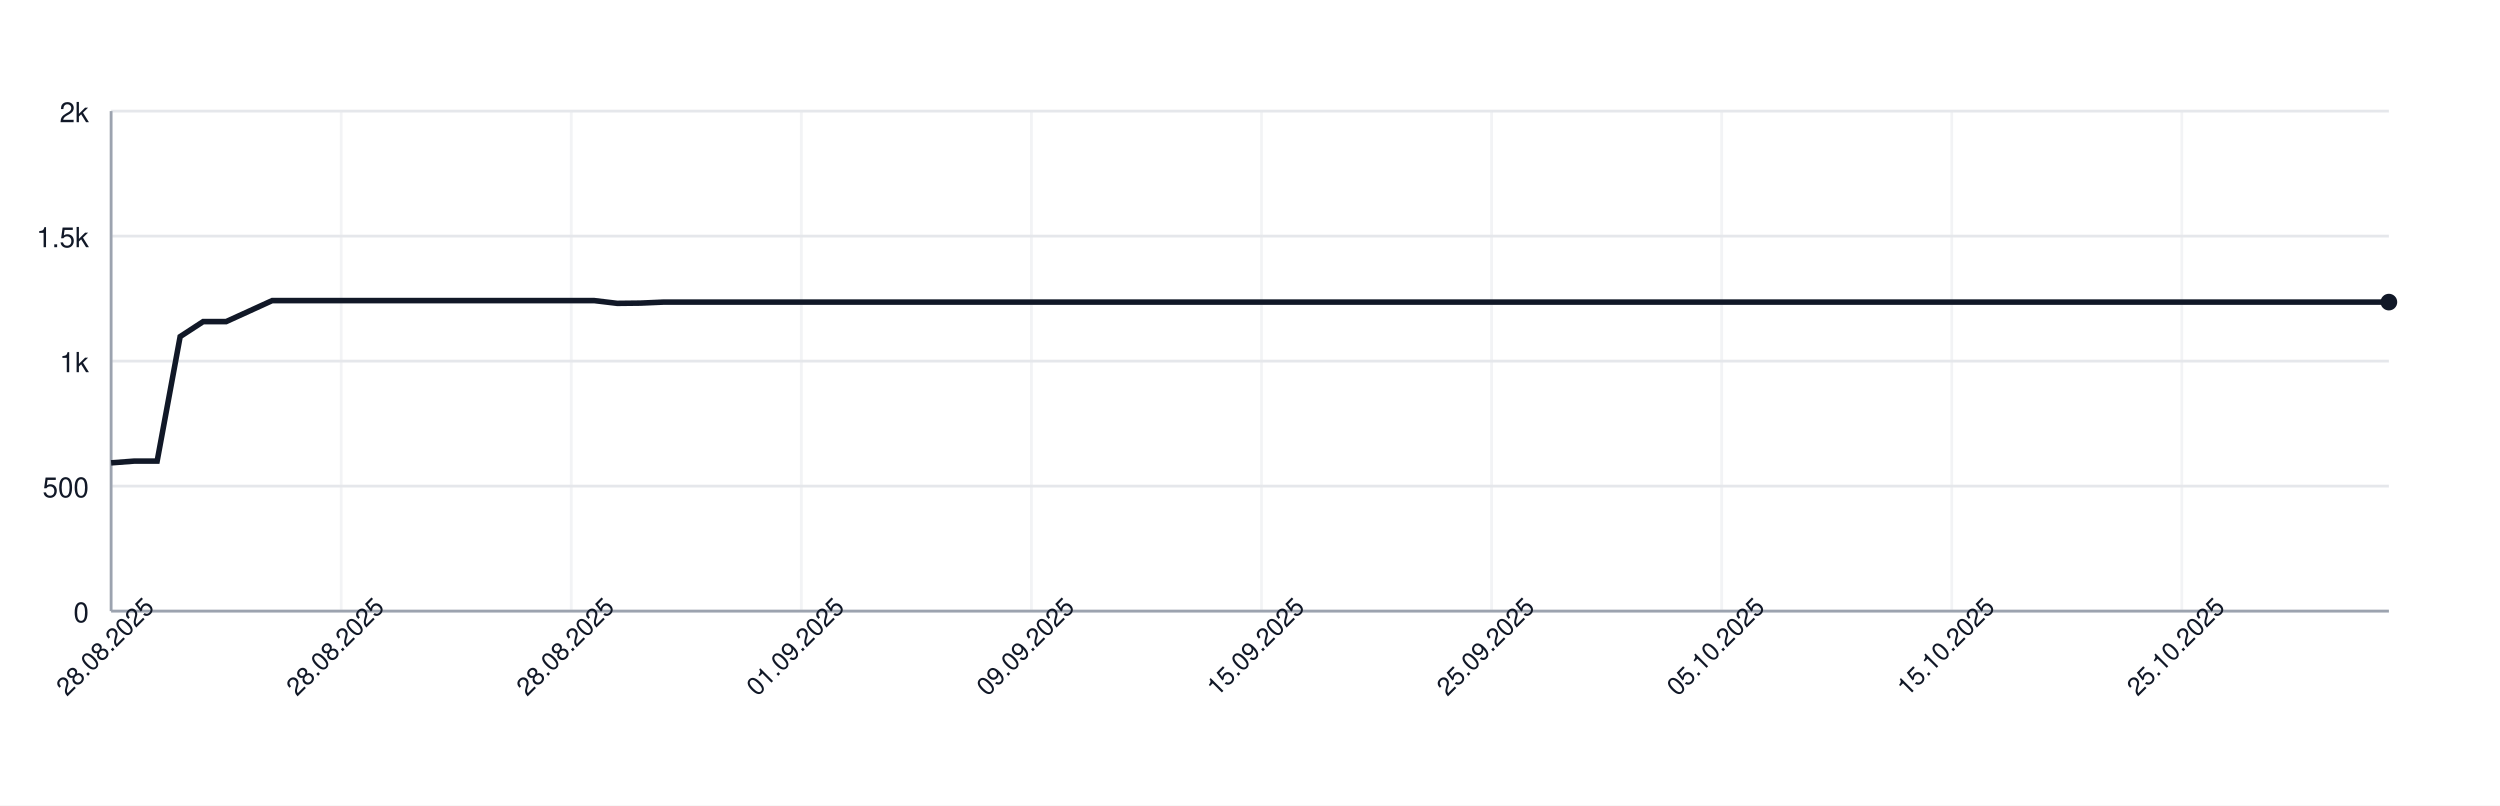
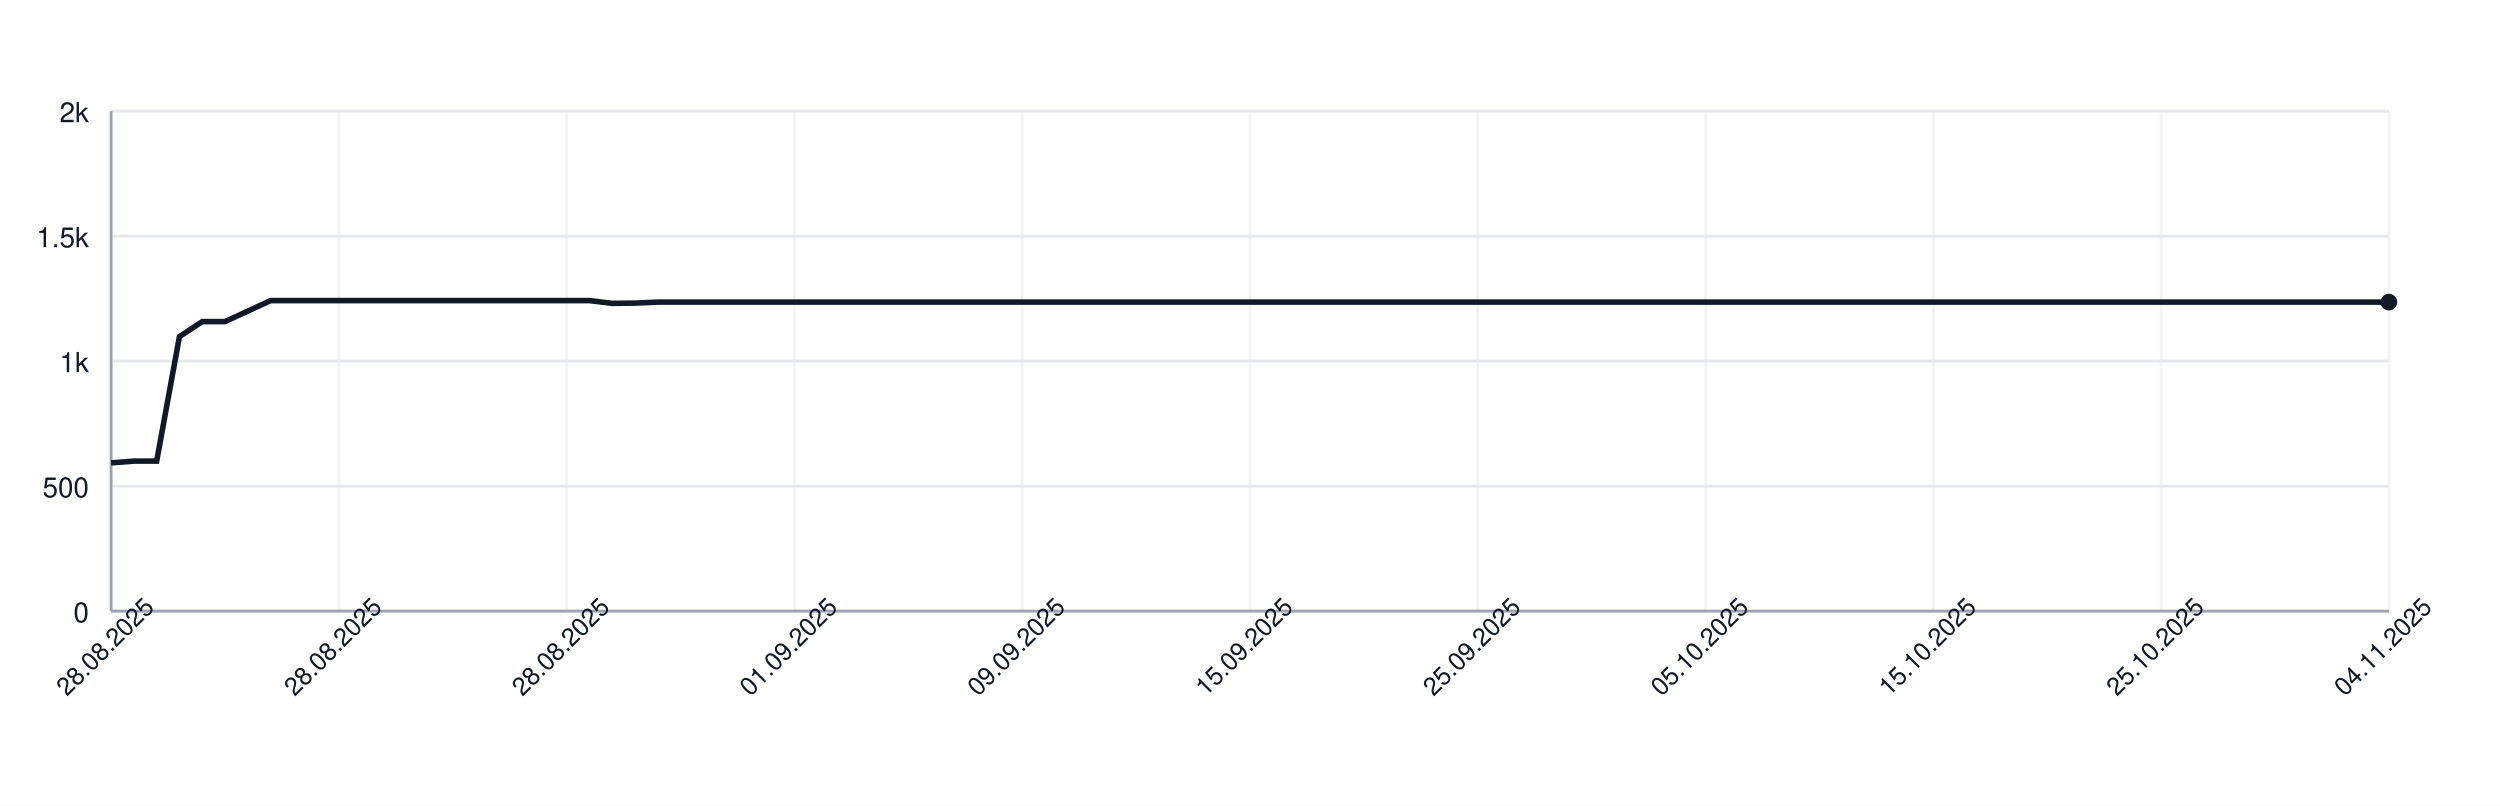
<svg xmlns="http://www.w3.org/2000/svg" width="900" height="290" style="font-family: -apple-system, BlinkMacSystemFont, 'Segoe UI', Helvetica, Arial, sans-serif;">
  <rect width="100%" height="100%" fill="white" />
  <g>
    <line x1="40" y1="220.00" x2="860" y2="220.00" stroke="#e5e7eb" />
    <text x="32" y="224.00" font-size="10" fill="#111827" text-anchor="end">0</text>
    <line x1="40" y1="175.00" x2="860" y2="175.00" stroke="#e5e7eb" />
    <text x="32" y="179.00" font-size="10" fill="#111827" text-anchor="end">500</text>
    <line x1="40" y1="130.00" x2="860" y2="130.00" stroke="#e5e7eb" />
    <text x="32" y="134.00" font-size="10" fill="#111827" text-anchor="end">1k</text>
    <line x1="40" y1="85.00" x2="860" y2="85.00" stroke="#e5e7eb" />
    <text x="32" y="89.00" font-size="10" fill="#111827" text-anchor="end">1.5k</text>
    <line x1="40" y1="40.00" x2="860" y2="40.00" stroke="#e5e7eb" />
    <text x="32" y="44.00" font-size="10" fill="#111827" text-anchor="end">2k</text>
    <line x1="40.00" y1="40" x2="40.00" y2="220" stroke="#e5e7eb" opacity="0.5" />
-     <line x1="122.83" y1="40" x2="122.83" y2="220" stroke="#e5e7eb" opacity="0.5" />
-     <line x1="205.66" y1="40" x2="205.66" y2="220" stroke="#e5e7eb" opacity="0.5" />
-     <line x1="288.48" y1="40" x2="288.48" y2="220" stroke="#e5e7eb" opacity="0.5" />
-     <line x1="371.31" y1="40" x2="371.31" y2="220" stroke="#e5e7eb" opacity="0.5" />
-     <line x1="454.14" y1="40" x2="454.14" y2="220" stroke="#e5e7eb" opacity="0.5" />
-     <line x1="536.97" y1="40" x2="536.97" y2="220" stroke="#e5e7eb" opacity="0.5" />
-     <line x1="619.80" y1="40" x2="619.80" y2="220" stroke="#e5e7eb" opacity="0.5" />
-     <line x1="702.63" y1="40" x2="702.63" y2="220" stroke="#e5e7eb" opacity="0.5" />
-     <line x1="785.45" y1="40" x2="785.45" y2="220" stroke="#e5e7eb" opacity="0.5" />
+     <line x1="122.00" y1="40" x2="122.00" y2="220" stroke="#e5e7eb" opacity="0.5" />
+     <line x1="204.00" y1="40" x2="204.00" y2="220" stroke="#e5e7eb" opacity="0.5" />
+     <line x1="286.00" y1="40" x2="286.00" y2="220" stroke="#e5e7eb" opacity="0.5" />
+     <line x1="368.00" y1="40" x2="368.00" y2="220" stroke="#e5e7eb" opacity="0.5" />
+     <line x1="450.00" y1="40" x2="450.00" y2="220" stroke="#e5e7eb" opacity="0.5" />
+     <line x1="532.00" y1="40" x2="532.00" y2="220" stroke="#e5e7eb" opacity="0.5" />
+     <line x1="614.00" y1="40" x2="614.00" y2="220" stroke="#e5e7eb" opacity="0.5" />
+     <line x1="696.00" y1="40" x2="696.00" y2="220" stroke="#e5e7eb" opacity="0.5" />
+     <line x1="778.00" y1="40" x2="778.00" y2="220" stroke="#e5e7eb" opacity="0.5" />
+     <line x1="860.00" y1="40" x2="860.00" y2="220" stroke="#e5e7eb" opacity="0.5" />
    <line x1="40" y1="220" x2="860" y2="220" stroke="#9ca3af" />
    <line x1="40" y1="40" x2="40" y2="220" stroke="#9ca3af" />
-     <path d="M 40.00 166.63 L 48.28 166.00 L 56.57 166.00 L 64.85 121.18 L 73.13 115.78 L 81.41 115.78 L 89.70 112.00 L 97.98 108.22 L 106.26 108.22 L 114.55 108.22 L 122.83 108.22 L 131.11 108.22 L 139.39 108.22 L 147.68 108.22 L 155.96 108.22 L 164.24 108.22 L 172.53 108.22 L 180.81 108.22 L 189.09 108.22 L 197.37 108.22 L 205.66 108.22 L 213.94 108.22 L 222.22 109.21 L 230.51 109.12 L 238.79 108.76 L 247.07 108.76 L 255.35 108.76 L 263.64 108.76 L 271.92 108.76 L 280.20 108.76 L 288.48 108.76 L 296.77 108.76 L 305.05 108.76 L 313.33 108.76 L 321.62 108.76 L 329.90 108.76 L 338.18 108.76 L 346.46 108.76 L 354.75 108.76 L 363.03 108.76 L 371.31 108.76 L 379.60 108.76 L 387.88 108.76 L 396.16 108.76 L 404.44 108.76 L 412.73 108.76 L 421.01 108.76 L 429.29 108.76 L 437.58 108.76 L 445.86 108.76 L 454.14 108.76 L 462.42 108.76 L 470.71 108.76 L 478.99 108.76 L 487.27 108.76 L 495.56 108.76 L 503.84 108.76 L 512.12 108.76 L 520.40 108.76 L 528.69 108.76 L 536.97 108.76 L 545.25 108.76 L 553.54 108.76 L 561.82 108.76 L 570.10 108.76 L 578.38 108.76 L 586.67 108.76 L 594.95 108.76 L 603.23 108.76 L 611.52 108.76 L 619.80 108.76 L 628.08 108.76 L 636.36 108.76 L 644.65 108.76 L 652.93 108.76 L 661.21 108.76 L 669.49 108.76 L 677.78 108.76 L 686.06 108.76 L 694.34 108.76 L 702.63 108.76 L 710.91 108.76 L 719.19 108.76 L 727.47 108.76 L 735.76 108.76 L 744.04 108.76 L 752.32 108.76 L 760.61 108.76 L 768.89 108.76 L 777.17 108.76 L 785.45 108.76 L 793.74 108.76 L 802.02 108.76 L 810.30 108.76 L 818.59 108.76 L 826.87 108.76 L 835.15 108.76 L 843.43 108.76 L 851.72 108.76 L 860.00 108.76" fill="none" stroke="#111827" stroke-width="2" />
+     <path d="M 40.00 166.63 L 48.20 166.00 L 56.40 166.00 L 64.60 121.18 L 72.80 115.78 L 81.00 115.78 L 89.20 112.00 L 97.40 108.22 L 105.60 108.22 L 113.80 108.22 L 122.00 108.22 L 130.20 108.22 L 138.40 108.22 L 146.60 108.22 L 154.80 108.22 L 163.00 108.22 L 171.20 108.22 L 179.40 108.22 L 187.60 108.22 L 195.80 108.22 L 204.00 108.22 L 212.20 108.22 L 220.40 109.21 L 228.60 109.12 L 236.80 108.76 L 245.00 108.76 L 253.20 108.76 L 261.40 108.76 L 269.60 108.76 L 277.80 108.76 L 286.00 108.76 L 294.20 108.76 L 302.40 108.76 L 310.60 108.76 L 318.80 108.76 L 327.00 108.76 L 335.20 108.76 L 343.40 108.76 L 351.60 108.76 L 359.80 108.76 L 368.00 108.76 L 376.20 108.76 L 384.40 108.76 L 392.60 108.76 L 400.80 108.76 L 409.00 108.76 L 417.20 108.76 L 425.40 108.76 L 433.60 108.76 L 441.80 108.76 L 450.00 108.76 L 458.20 108.76 L 466.40 108.76 L 474.60 108.76 L 482.80 108.76 L 491.00 108.76 L 499.20 108.76 L 507.40 108.76 L 515.60 108.76 L 523.80 108.76 L 532.00 108.76 L 540.20 108.76 L 548.40 108.76 L 556.60 108.76 L 564.80 108.76 L 573.00 108.76 L 581.20 108.76 L 589.40 108.76 L 597.60 108.76 L 605.80 108.76 L 614.00 108.76 L 622.20 108.76 L 630.40 108.76 L 638.60 108.76 L 646.80 108.76 L 655.00 108.76 L 663.20 108.76 L 671.40 108.76 L 679.60 108.76 L 687.80 108.76 L 696.00 108.76 L 704.20 108.76 L 712.40 108.76 L 720.60 108.76 L 728.80 108.76 L 737.00 108.76 L 745.20 108.76 L 753.40 108.76 L 761.60 108.76 L 769.80 108.76 L 778.00 108.76 L 786.20 108.76 L 794.40 108.76 L 802.60 108.76 L 810.80 108.76 L 819.00 108.76 L 827.20 108.76 L 835.40 108.76 L 843.60 108.76 L 851.80 108.76 L 860.00 108.76" fill="none" stroke="#111827" stroke-width="2" />
    <circle cx="860.00" cy="108.76" r="3" fill="#111827" />
    <text x="40.00" y="235.00" font-size="9" fill="#111827" text-anchor="middle" transform="rotate(-45 40.00 235.00)">28.08.2025</text>
-     <text x="122.83" y="235.00" font-size="9" fill="#111827" text-anchor="middle" transform="rotate(-45 122.83 235.00)">28.08.2025</text>
-     <text x="205.66" y="235.00" font-size="9" fill="#111827" text-anchor="middle" transform="rotate(-45 205.66 235.00)">28.08.2025</text>
-     <text x="288.48" y="235.00" font-size="9" fill="#111827" text-anchor="middle" transform="rotate(-45 288.48 235.00)">01.09.2025</text>
-     <text x="371.31" y="235.00" font-size="9" fill="#111827" text-anchor="middle" transform="rotate(-45 371.31 235.00)">09.09.2025</text>
-     <text x="454.14" y="235.00" font-size="9" fill="#111827" text-anchor="middle" transform="rotate(-45 454.14 235.00)">15.09.2025</text>
-     <text x="536.97" y="235.00" font-size="9" fill="#111827" text-anchor="middle" transform="rotate(-45 536.97 235.00)">25.09.2025</text>
-     <text x="619.80" y="235.00" font-size="9" fill="#111827" text-anchor="middle" transform="rotate(-45 619.80 235.00)">05.10.2025</text>
-     <text x="702.63" y="235.00" font-size="9" fill="#111827" text-anchor="middle" transform="rotate(-45 702.63 235.00)">15.10.2025</text>
-     <text x="785.45" y="235.00" font-size="9" fill="#111827" text-anchor="middle" transform="rotate(-45 785.45 235.00)">25.10.2025</text>
+     <text x="122.00" y="235.00" font-size="9" fill="#111827" text-anchor="middle" transform="rotate(-45 122.00 235.00)">28.08.2025</text>
+     <text x="204.00" y="235.00" font-size="9" fill="#111827" text-anchor="middle" transform="rotate(-45 204.00 235.00)">28.08.2025</text>
+     <text x="286.00" y="235.00" font-size="9" fill="#111827" text-anchor="middle" transform="rotate(-45 286.00 235.00)">01.09.2025</text>
+     <text x="368.00" y="235.00" font-size="9" fill="#111827" text-anchor="middle" transform="rotate(-45 368.00 235.00)">09.09.2025</text>
+     <text x="450.00" y="235.00" font-size="9" fill="#111827" text-anchor="middle" transform="rotate(-45 450.00 235.00)">15.09.2025</text>
+     <text x="532.00" y="235.00" font-size="9" fill="#111827" text-anchor="middle" transform="rotate(-45 532.00 235.00)">25.09.2025</text>
+     <text x="614.00" y="235.00" font-size="9" fill="#111827" text-anchor="middle" transform="rotate(-45 614.00 235.00)">05.10.2025</text>
+     <text x="696.00" y="235.00" font-size="9" fill="#111827" text-anchor="middle" transform="rotate(-45 696.00 235.00)">15.10.2025</text>
+     <text x="778.00" y="235.00" font-size="9" fill="#111827" text-anchor="middle" transform="rotate(-45 778.00 235.00)">25.10.2025</text>
+     <text x="860.00" y="235.00" font-size="9" fill="#111827" text-anchor="middle" transform="rotate(-45 860.00 235.00)">04.11.2025</text>
  </g>
</svg>
